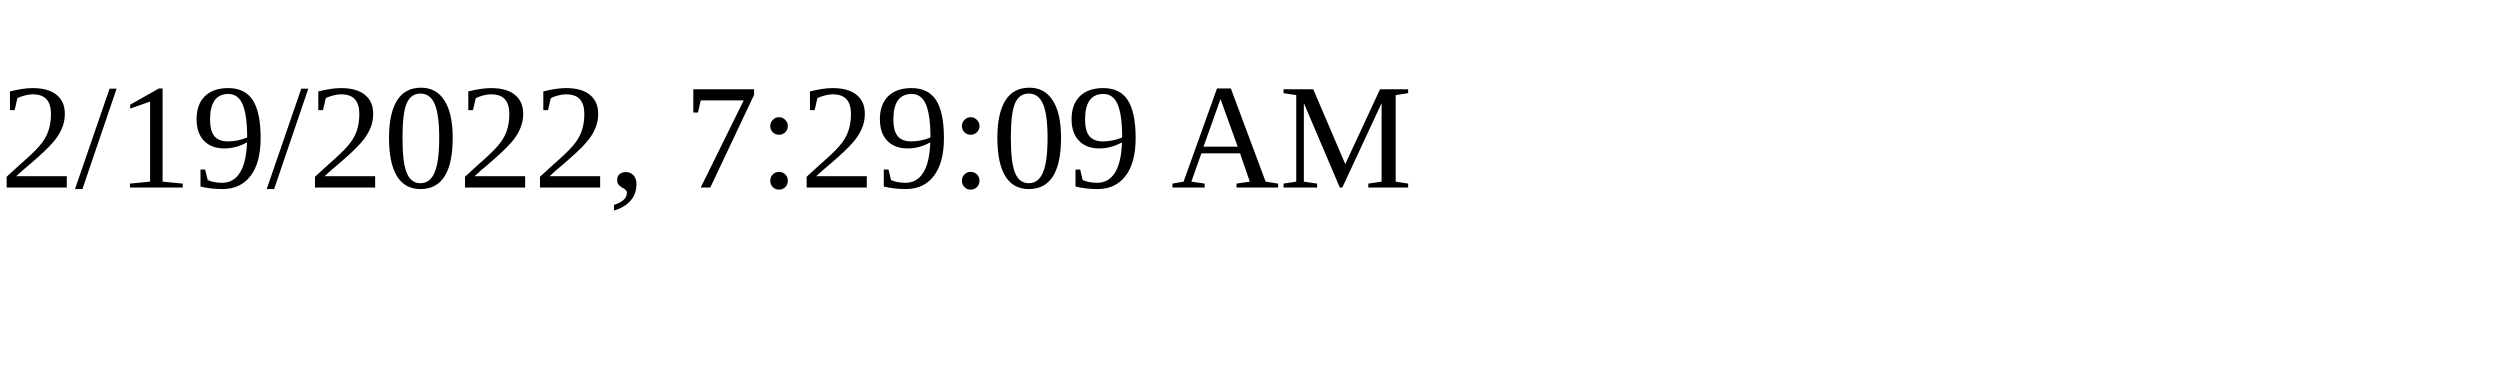
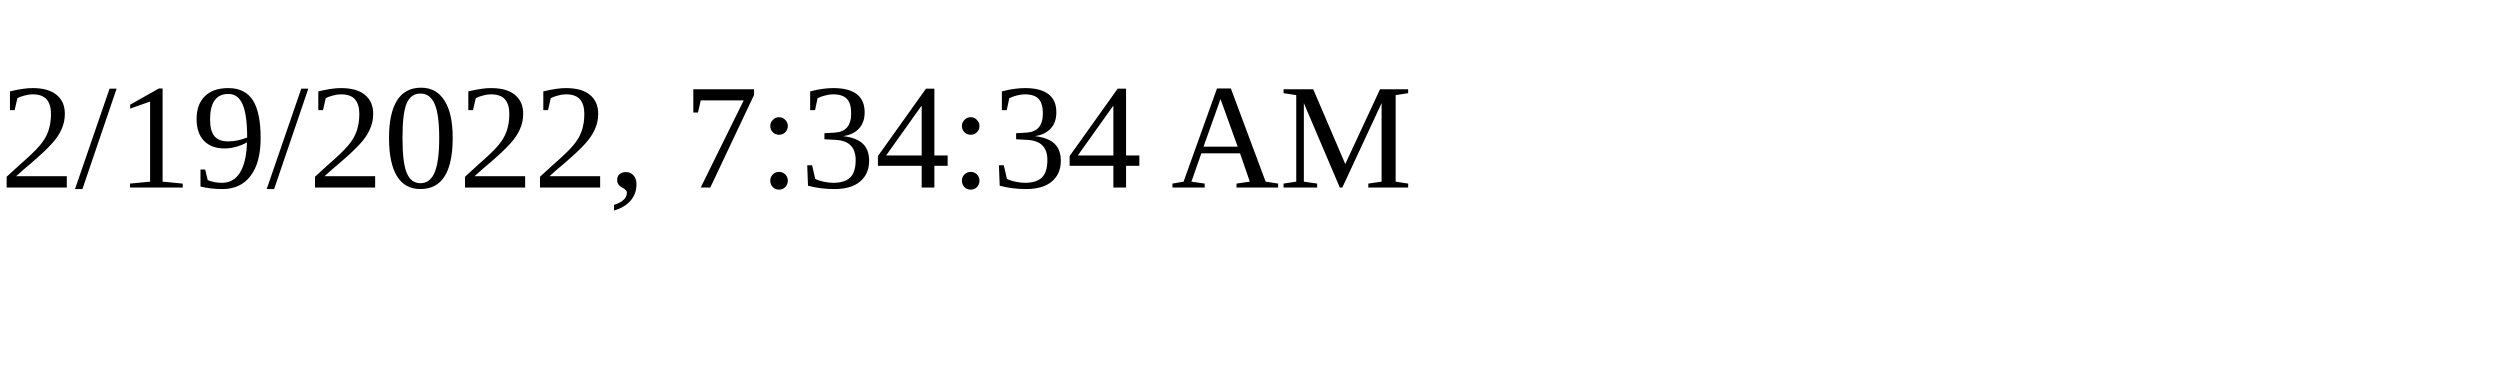
<svg xmlns="http://www.w3.org/2000/svg" height="30" width="200">
-   <text x="0" y="15">2/19/2022, 7:29:09 AM</text>
+   <text x="0" y="15">2/19/2022, 7:34:34 AM</text>
</svg>
